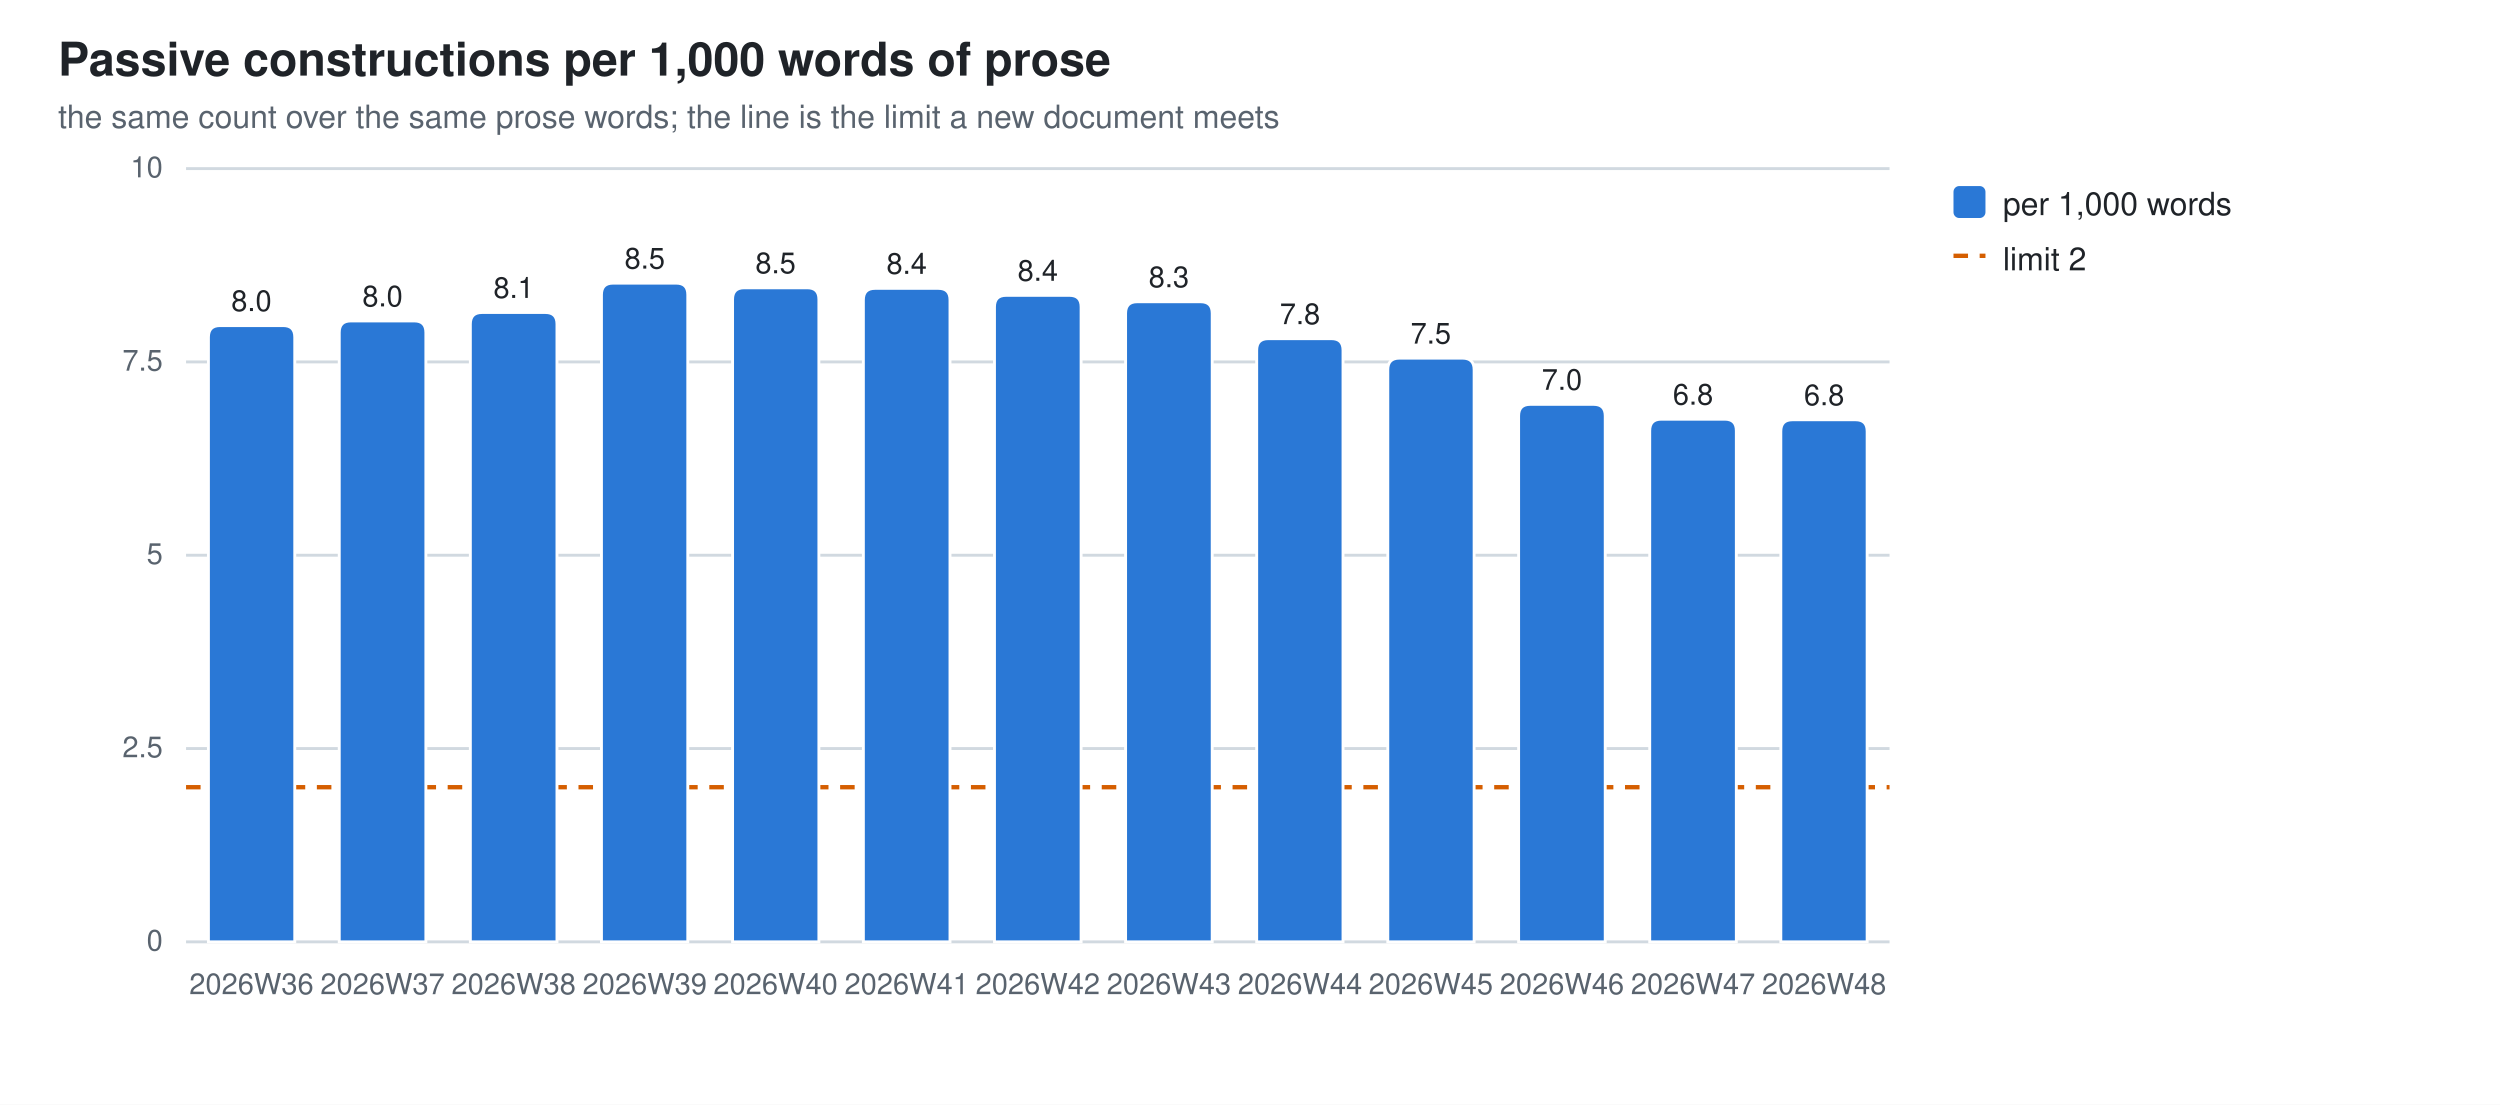
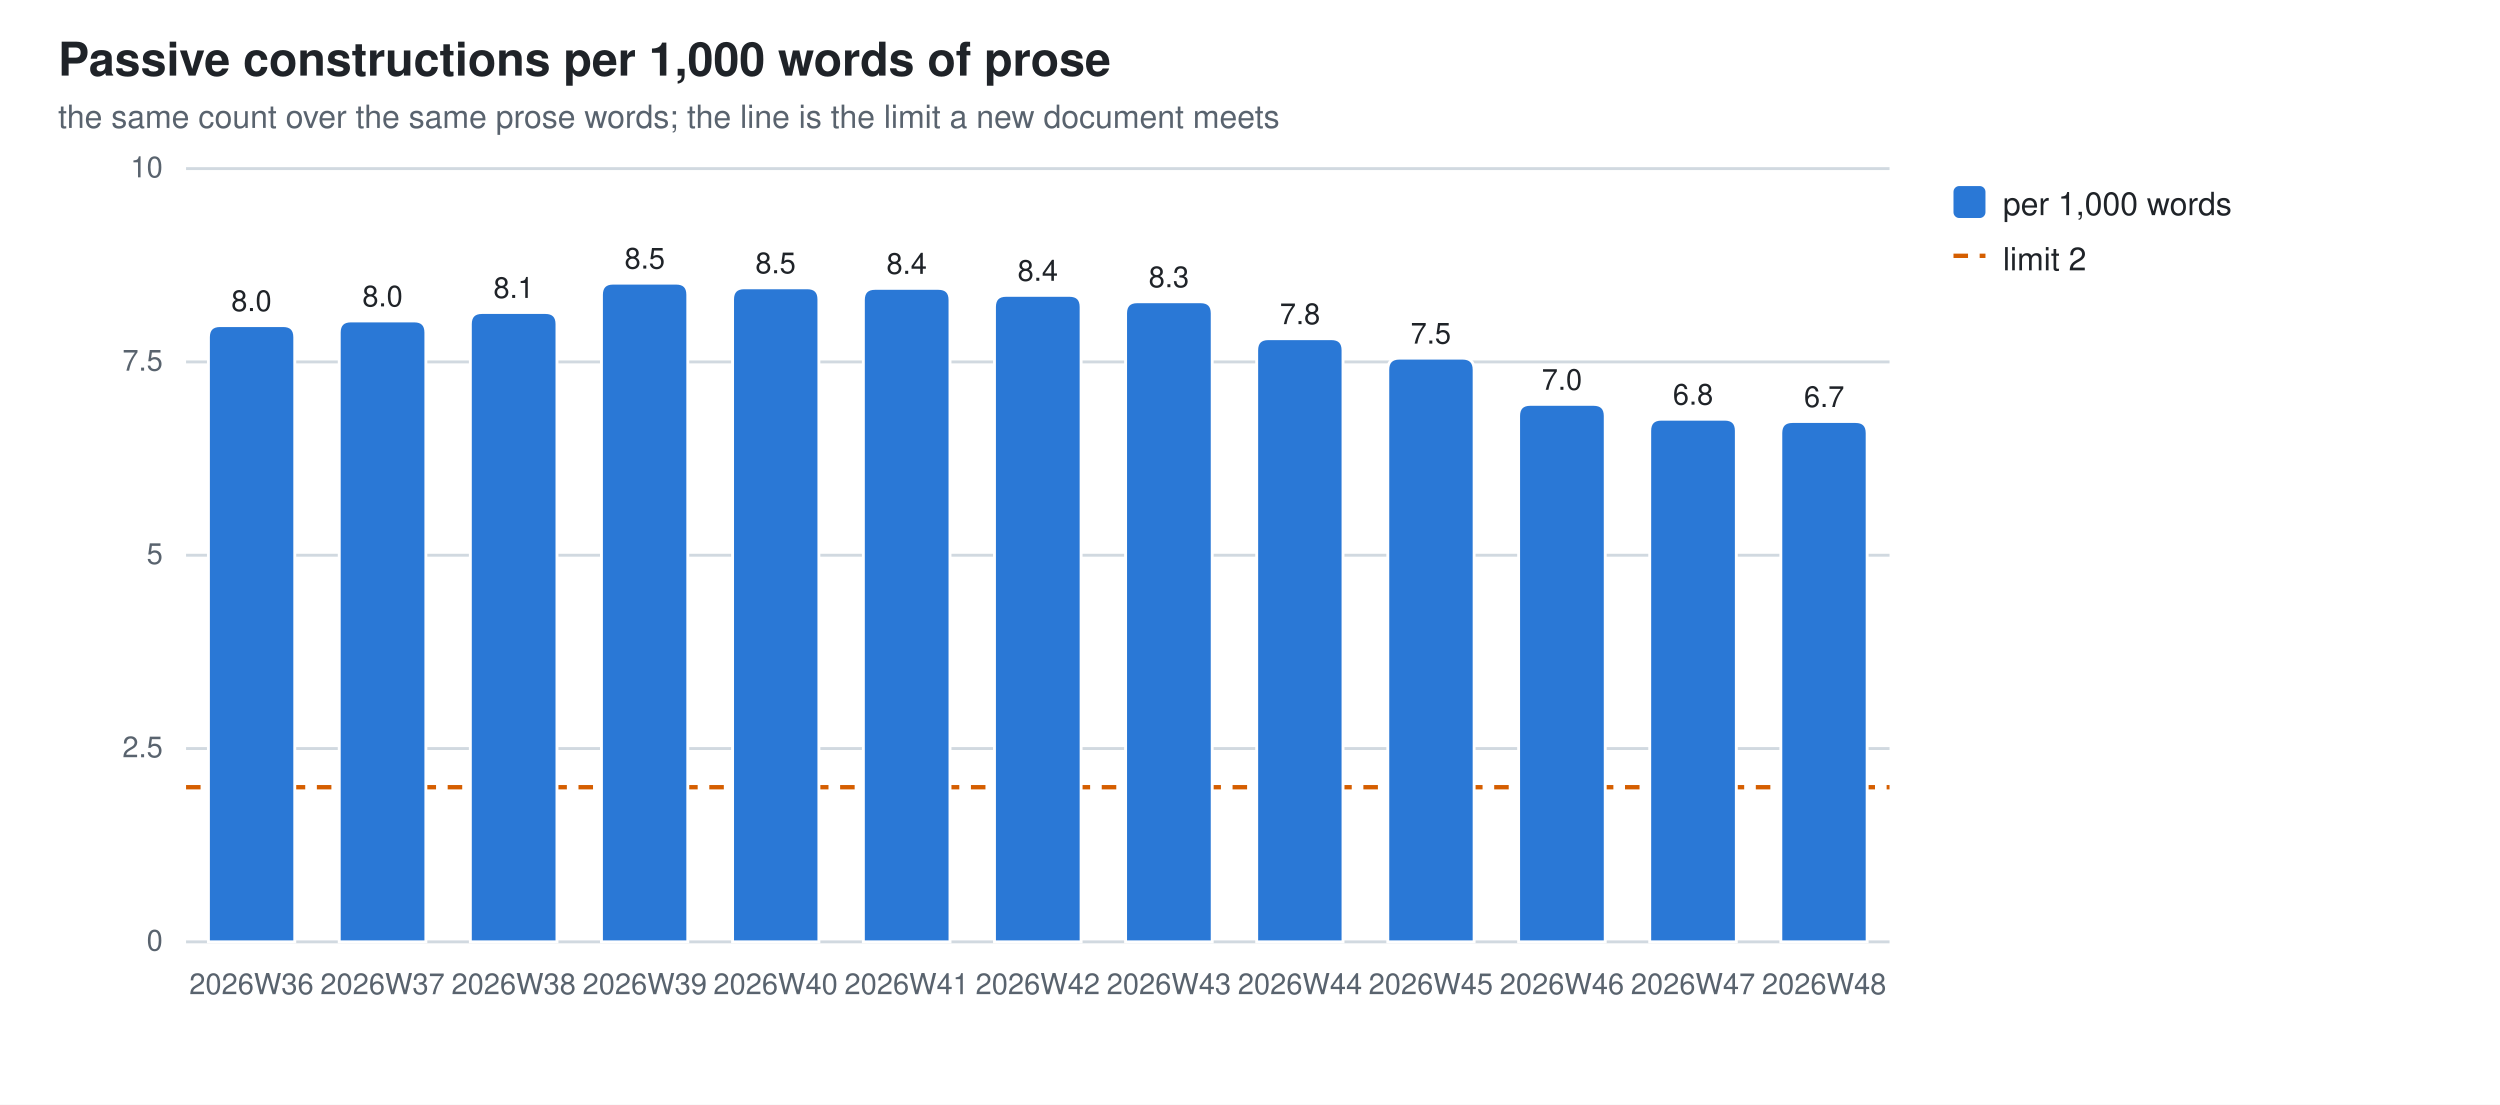
<svg xmlns="http://www.w3.org/2000/svg" width="860" height="380" viewBox="0 0 860 380" role="img" aria-label="Passive constructions per 1,000 words of prose">
  <style>
  .bg{fill:#ffffff} .fg{fill:#1f2328} .mut{fill:#59636e} .grid{stroke:#d1d9e0}
  .seg{stroke:#ffffff;stroke-width:1}
  .val{paint-order:stroke;stroke:#ffffff;stroke-width:3px;stroke-linejoin:round}
  .s0{fill:#2a78d6}
  @media (prefers-color-scheme: dark){
    .bg{fill:#0d1117} .fg{fill:#e6edf3} .mut{fill:#9198a1} .grid{stroke:#30363d}
    .seg{stroke:#0d1117} .val{stroke:#0d1117} .s0{fill:#3987e5}}
  text{font-family:-apple-system,BlinkMacSystemFont,"Segoe UI",Helvetica,Arial,sans-serif}
</style>
  <rect class="bg" width="860" height="380" />
  <text class="fg" x="20" y="26" font-size="16" font-weight="600">Passive constructions per 1,000 words of prose</text>
  <text class="mut" x="20" y="44" font-size="11">the same count over the same prose words; the line is the limit a new document meets</text>
  <line class="grid" x1="64" y1="324.0" x2="650.0" y2="324.0" stroke-width="1" />
  <text class="mut" x="56" y="327.0" font-size="10" text-anchor="end">0</text>
  <line class="grid" x1="64" y1="257.5" x2="650.0" y2="257.5" stroke-width="1" />
  <text class="mut" x="56" y="260.5" font-size="10" text-anchor="end">2.5</text>
  <line class="grid" x1="64" y1="191.0" x2="650.0" y2="191.0" stroke-width="1" />
  <text class="mut" x="56" y="194.0" font-size="10" text-anchor="end">5</text>
  <line class="grid" x1="64" y1="124.5" x2="650.0" y2="124.5" stroke-width="1" />
  <text class="mut" x="56" y="127.5" font-size="10" text-anchor="end">7.5</text>
  <line class="grid" x1="64" y1="58.0" x2="650.0" y2="58.0" stroke-width="1" />
  <text class="mut" x="56" y="61.0" font-size="10" text-anchor="end">10</text>
  <line x1="64" y1="270.8" x2="650.0" y2="270.8" stroke="#D55E00" stroke-width="1.5" stroke-dasharray="5 4" />
  <path class="seg s0" d="M71.7,324.0 V116.0 Q71.7,112.0 75.7,112.0 H97.4 Q101.4,112.0 101.4,116.0 V324.0 Z" />
  <text class="mut" x="86.5" y="342" font-size="10" text-anchor="middle">2026W36</text>
  <text class="fg val" x="86.5" y="107.0" font-size="10" text-anchor="middle">8.0</text>
  <path class="seg s0" d="M116.7,324.0 V114.4 Q116.7,110.4 120.7,110.4 H142.5 Q146.5,110.4 146.5,114.4 V324.0 Z" />
  <text class="mut" x="131.6" y="342" font-size="10" text-anchor="middle">2026W37</text>
  <text class="fg val" x="131.6" y="105.4" font-size="10" text-anchor="middle">8.0</text>
  <path class="seg s0" d="M161.8,324.0 V111.5 Q161.8,107.5 165.8,107.5 H187.6 Q191.6,107.5 191.6,111.5 V324.0 Z" />
  <text class="mut" x="176.7" y="342" font-size="10" text-anchor="middle">2026W38</text>
  <text class="fg val" x="176.7" y="102.5" font-size="10" text-anchor="middle">8.1</text>
  <path class="seg s0" d="M206.9,324.0 V101.4 Q206.9,97.4 210.9,97.4 H232.6 Q236.6,97.4 236.6,101.4 V324.0 Z" />
  <text class="mut" x="221.8" y="342" font-size="10" text-anchor="middle">2026W39</text>
  <text class="fg val" x="221.8" y="92.4" font-size="10" text-anchor="middle">8.5</text>
  <path class="seg s0" d="M252.0,324.0 V103.0 Q252.0,99.0 256.0,99.0 H277.7 Q281.7,99.0 281.7,103.0 V324.0 Z" />
  <text class="mut" x="266.8" y="342" font-size="10" text-anchor="middle">2026W40</text>
  <text class="fg val" x="266.8" y="94.0" font-size="10" text-anchor="middle">8.5</text>
  <path class="seg s0" d="M297.0,324.0 V103.2 Q297.0,99.2 301.0,99.2 H322.8 Q326.8,99.2 326.8,103.2 V324.0 Z" />
  <text class="mut" x="311.9" y="342" font-size="10" text-anchor="middle">2026W41</text>
  <text class="fg val" x="311.9" y="94.2" font-size="10" text-anchor="middle">8.4</text>
  <path class="seg s0" d="M342.1,324.0 V105.6 Q342.1,101.6 346.1,101.6 H367.9 Q371.9,101.6 371.9,105.6 V324.0 Z" />
  <text class="mut" x="357.0" y="342" font-size="10" text-anchor="middle">2026W42</text>
  <text class="fg val" x="357.0" y="96.6" font-size="10" text-anchor="middle">8.4</text>
  <path class="seg s0" d="M387.2,324.0 V107.8 Q387.2,103.8 391.2,103.8 H413.0 Q417.0,103.8 417.0,107.8 V324.0 Z" />
  <text class="mut" x="402.1" y="342" font-size="10" text-anchor="middle">2026W43</text>
  <text class="fg val" x="402.1" y="98.8" font-size="10" text-anchor="middle">8.3</text>
  <path class="seg s0" d="M432.3,324.0 V120.5 Q432.3,116.5 436.3,116.5 H458.0 Q462.0,116.5 462.0,120.5 V324.0 Z" />
  <text class="mut" x="447.2" y="342" font-size="10" text-anchor="middle">2026W44</text>
  <text class="fg val" x="447.2" y="111.5" font-size="10" text-anchor="middle">7.8</text>
  <path class="seg s0" d="M477.4,324.0 V127.2 Q477.4,123.2 481.4,123.2 H503.1 Q507.1,123.2 507.1,127.2 V324.0 Z" />
  <text class="mut" x="492.2" y="342" font-size="10" text-anchor="middle">2026W45</text>
  <text class="fg val" x="492.2" y="118.2" font-size="10" text-anchor="middle">7.5</text>
  <path class="seg s0" d="M522.4,324.0 V143.1 Q522.4,139.1 526.4,139.1 H548.2 Q552.2,139.1 552.2,143.1 V324.0 Z" />
  <text class="mut" x="537.3" y="342" font-size="10" text-anchor="middle">2026W46</text>
  <text class="fg val" x="537.3" y="134.1" font-size="10" text-anchor="middle">7.0</text>
  <path class="seg s0" d="M567.5,324.0 V148.2 Q567.5,144.2 571.5,144.2 H593.3 Q597.3,144.2 597.3,148.2 V324.0 Z" />
  <text class="mut" x="582.4" y="342" font-size="10" text-anchor="middle">2026W47</text>
  <text class="fg val" x="582.4" y="139.2" font-size="10" text-anchor="middle">6.8</text>
-   <path class="seg s0" d="M612.6,324.0 V148.4 Q612.6,144.4 616.6,144.4 H638.3 Q642.3,144.4 642.3,148.4 V324.0 Z" />
+   <path class="seg s0" d="M612.6,324.0 V149.0 Q612.6,145.0 616.6,145.0 H638.3 Q642.3,145.0 642.3,149.0 V324.0 Z" />
  <text class="mut" x="627.5" y="342" font-size="10" text-anchor="middle">2026W48</text>
-   <text class="fg val" x="627.5" y="139.4" font-size="10" text-anchor="middle">6.8</text>
+   <text class="fg val" x="627.5" y="140.0" font-size="10" text-anchor="middle">6.7</text>
  <rect class="s0" x="672" y="64" width="11" height="11" rx="2" />
  <text class="fg" y="74" font-size="11">
    <tspan x="689" dy="0">per 1,000 words</tspan>
  </text>
  <line x1="672" y1="88" x2="683" y2="88" stroke="#D55E00" stroke-width="1.5" stroke-dasharray="5 4" />
  <text class="fg" x="689" y="93" font-size="11">limit 2</text>
</svg>
